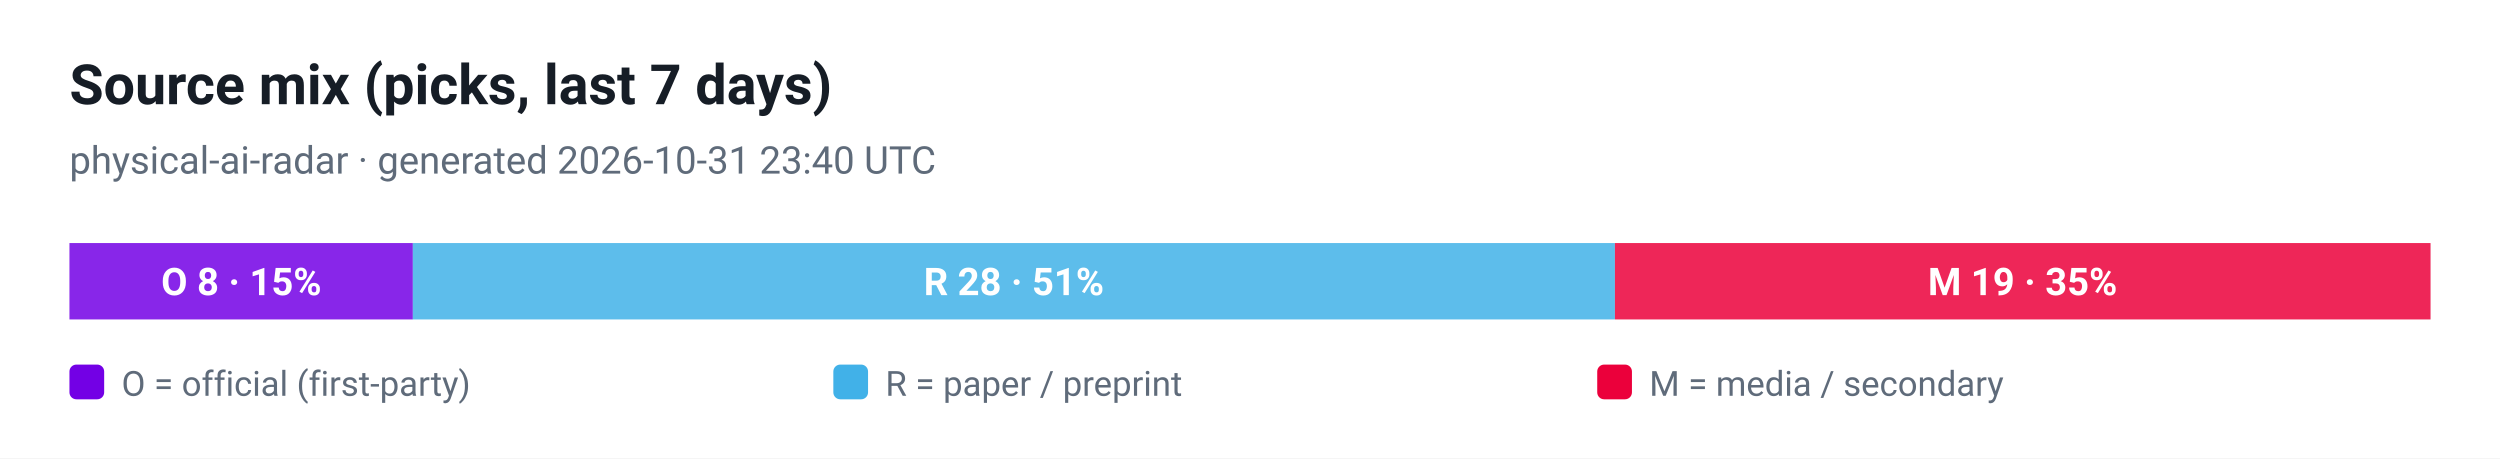
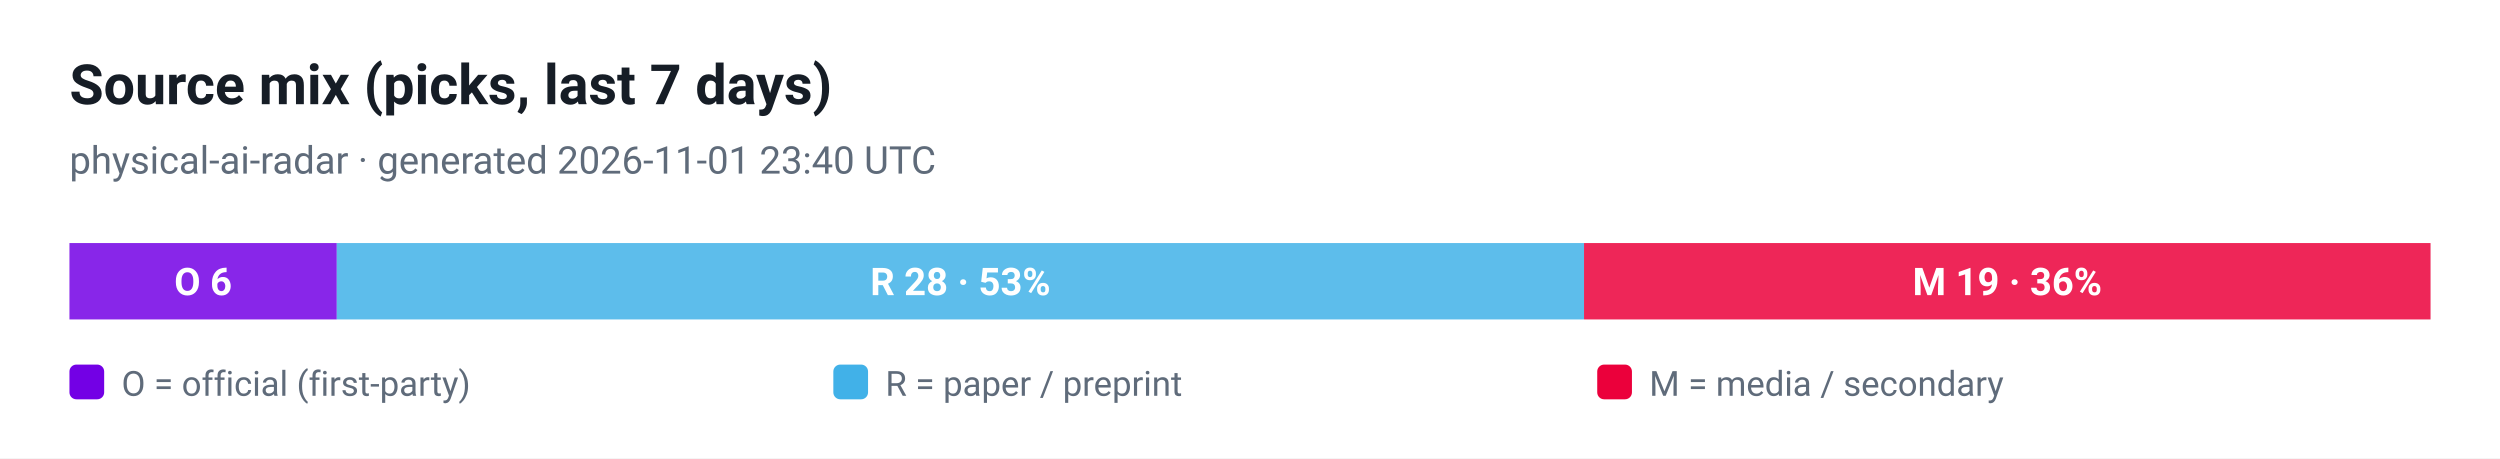
<svg xmlns="http://www.w3.org/2000/svg" viewBox="0 0 720 132" width="720" height="132" role="img" aria-label="Source mix (picks, last 7 days)">
  <style>
  .plate { fill: #ffffff }
  .ink { fill: #161d26 }
  .muted { fill: #5f6b7a }
  .grid { stroke: #e3e9ef }
  @media (prefers-color-scheme: dark) {
    .plate { fill: #0d1117 }
    .ink { fill: #e6edf3 }
    .muted { fill: #8b949e }
    .grid { stroke: #30363d }
  }
</style>
  <rect class="plate" width="720" height="132" />
  <text x="20" y="30" font-family="ui-sans-serif, -apple-system, 'Segoe UI', Roboto, Helvetica, Arial, sans-serif" font-size="16" font-weight="700" class="ink">Source mix (picks, last 7 days)</text>
-   <text x="20" y="50" font-family="ui-sans-serif, -apple-system, 'Segoe UI', Roboto, Helvetica, Arial, sans-serif" font-size="11" class="muted">physical-ai-radar · generated 2026-10-31 23:40 UTC</text>
-   <rect x="20.0" y="70" width="98.9" height="22" fill="#7300e5" fill-opacity="0.85" />
-   <text x="69.5" y="85" text-anchor="middle" font-family="ui-sans-serif, -apple-system, 'Segoe UI', Roboto, Helvetica, Arial, sans-serif" font-size="11" font-weight="700" fill="#ffffff">O 8 · 15%</text>
-   <rect x="118.9" y="70" width="346.2" height="22" fill="#41b1e8" fill-opacity="0.85" />
-   <text x="292.0" y="85" text-anchor="middle" font-family="ui-sans-serif, -apple-system, 'Segoe UI', Roboto, Helvetica, Arial, sans-serif" font-size="11" font-weight="700" fill="#ffffff">R 28 · 51%</text>
-   <rect x="465.1" y="70" width="234.9" height="22" fill="#eb003b" fill-opacity="0.85" />
-   <text x="582.5" y="85" text-anchor="middle" font-family="ui-sans-serif, -apple-system, 'Segoe UI', Roboto, Helvetica, Arial, sans-serif" font-size="11" font-weight="700" fill="#ffffff">M 19 · 35%</text>
+   <text x="20" y="50" font-family="ui-sans-serif, -apple-system, 'Segoe UI', Roboto, Helvetica, Arial, sans-serif" font-size="11" class="muted">physical-ai-radar · generated 2026-11-01 23:40 UTC</text>
+   <rect x="20.0" y="70" width="77.0" height="22" fill="#7300e5" fill-opacity="0.85" />
+   <text x="58.5" y="85" text-anchor="middle" font-family="ui-sans-serif, -apple-system, 'Segoe UI', Roboto, Helvetica, Arial, sans-serif" font-size="11" font-weight="700" fill="#ffffff">O 6</text>
+   <rect x="97.0" y="70" width="359.2" height="22" fill="#41b1e8" fill-opacity="0.85" />
+   <text x="276.6" y="85" text-anchor="middle" font-family="ui-sans-serif, -apple-system, 'Segoe UI', Roboto, Helvetica, Arial, sans-serif" font-size="11" font-weight="700" fill="#ffffff">R 28 · 53%</text>
+   <rect x="456.2" y="70" width="243.8" height="22" fill="#eb003b" fill-opacity="0.85" />
+   <text x="578.1" y="85" text-anchor="middle" font-family="ui-sans-serif, -apple-system, 'Segoe UI', Roboto, Helvetica, Arial, sans-serif" font-size="11" font-weight="700" fill="#ffffff">M 19 · 36%</text>
  <rect x="20" y="105" width="10" height="10" rx="2" fill="#7300e5" />
  <text x="35" y="114" font-family="ui-sans-serif, -apple-system, 'Segoe UI', Roboto, Helvetica, Arial, sans-serif" font-size="10" fill="#5f6b7a">O = official (first-party)</text>
  <rect x="240" y="105" width="10" height="10" rx="2" fill="#41b1e8" />
  <text x="255" y="114" font-family="ui-sans-serif, -apple-system, 'Segoe UI', Roboto, Helvetica, Arial, sans-serif" font-size="10" fill="#5f6b7a">R = paper / preprint</text>
  <rect x="460" y="105" width="10" height="10" rx="2" fill="#eb003b" />
  <text x="475" y="114" font-family="ui-sans-serif, -apple-system, 'Segoe UI', Roboto, Helvetica, Arial, sans-serif" font-size="10" fill="#5f6b7a">M = media / secondary</text>
</svg>
